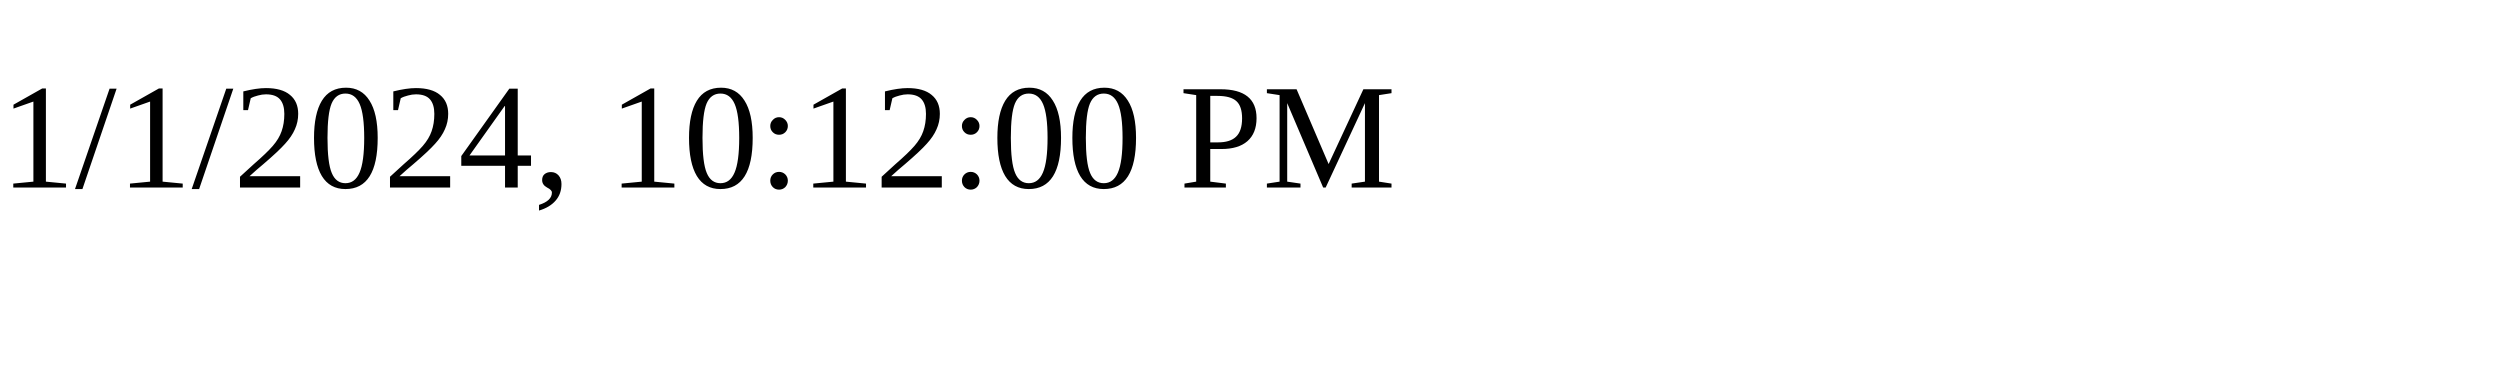
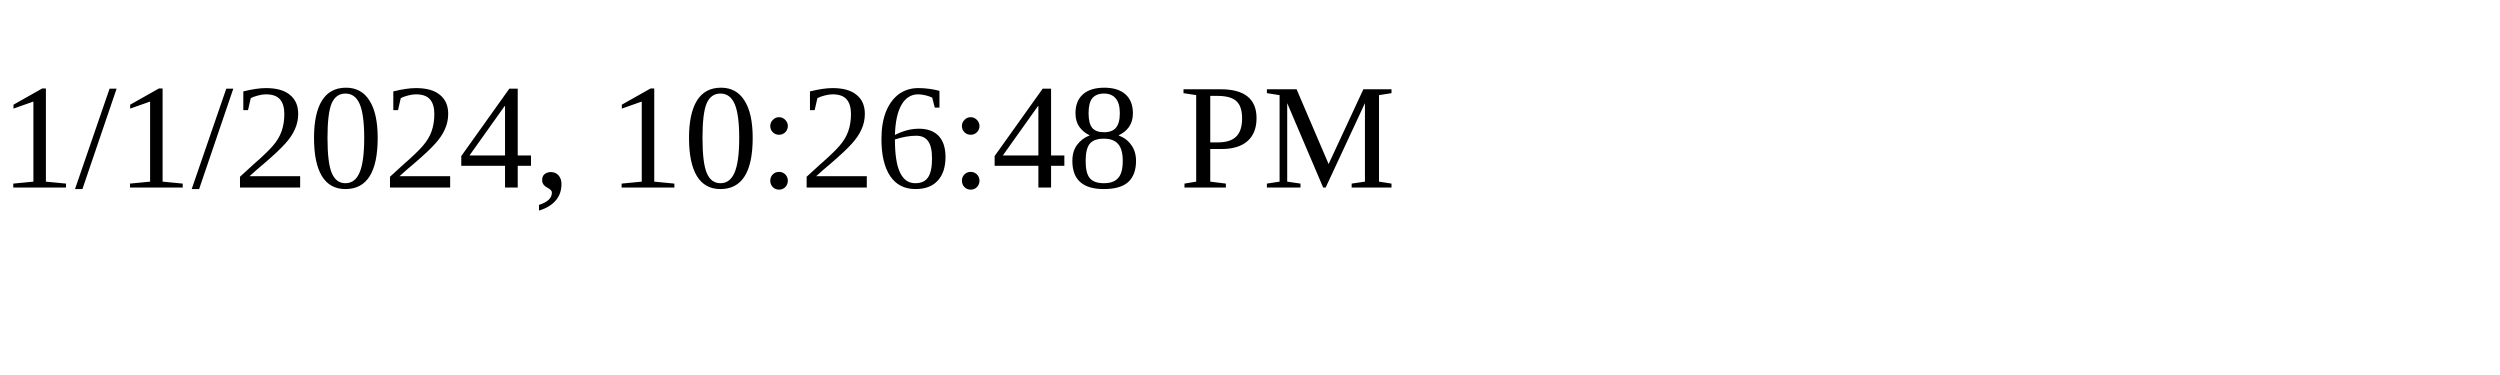
<svg xmlns="http://www.w3.org/2000/svg" height="30" width="200">
-   <text x="0" y="15">1/1/2024, 10:12:00 PM</text>
+   <text x="0" y="15">1/1/2024, 10:26:48 PM</text>
</svg>
